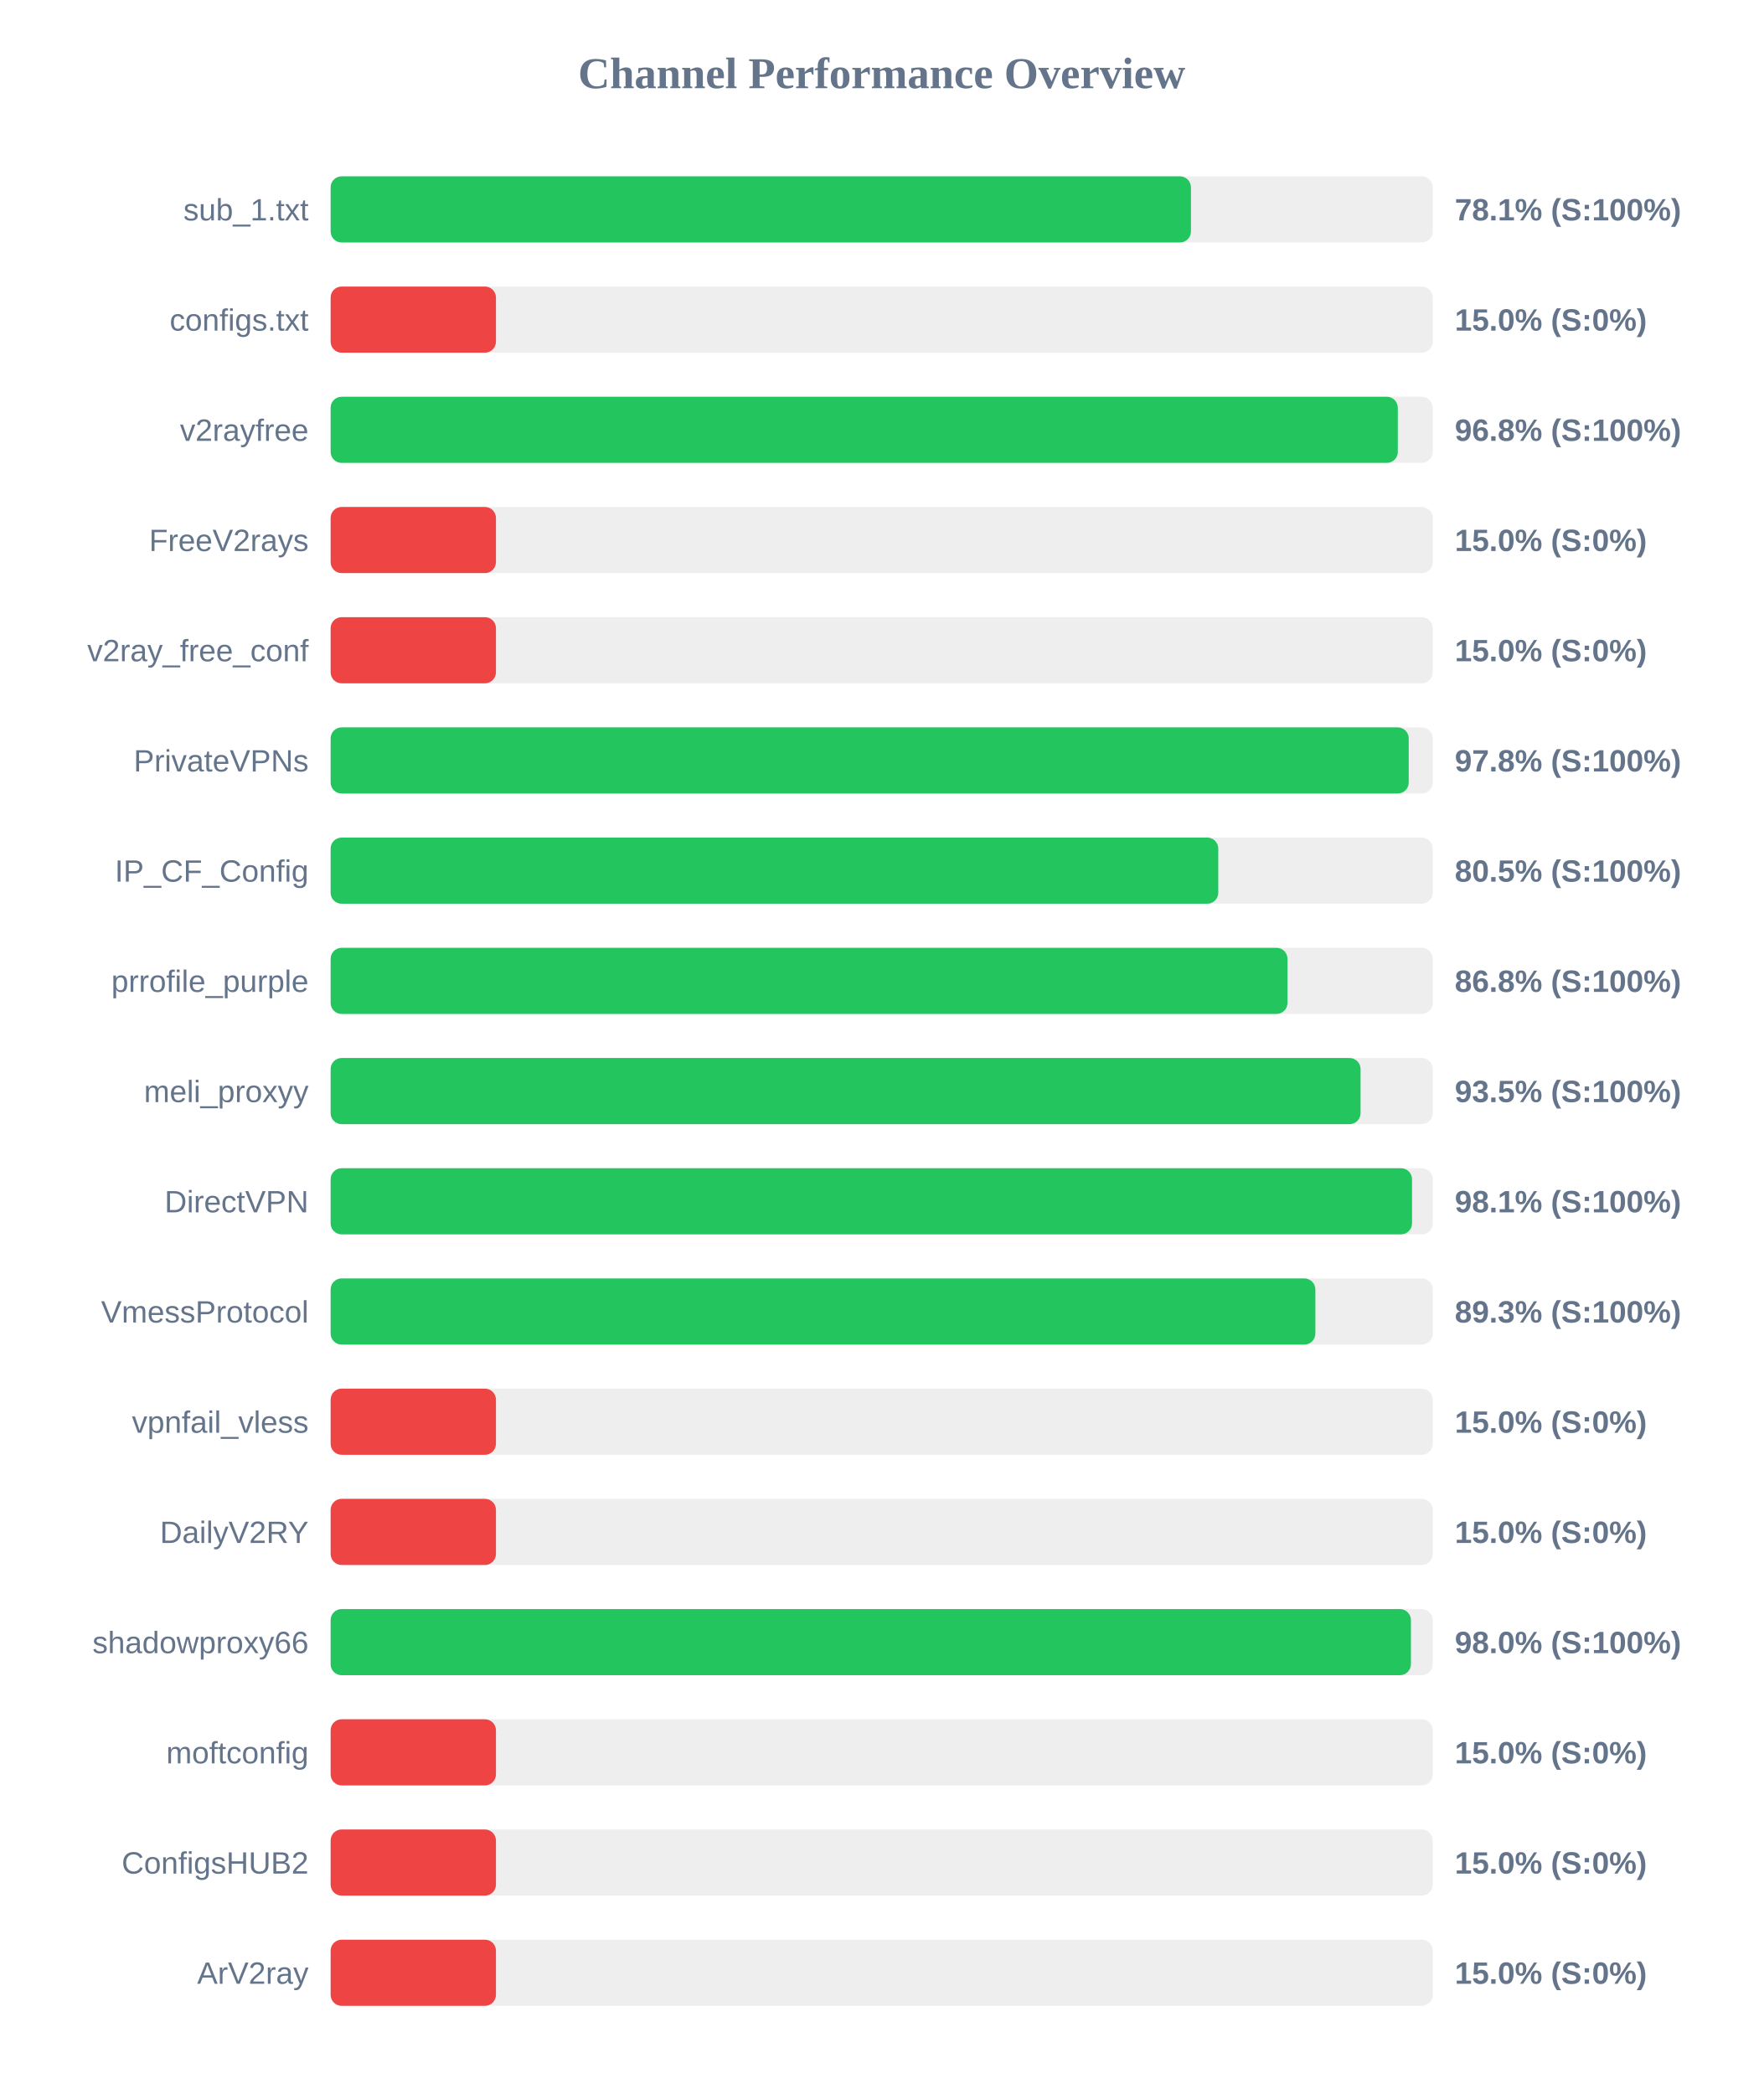
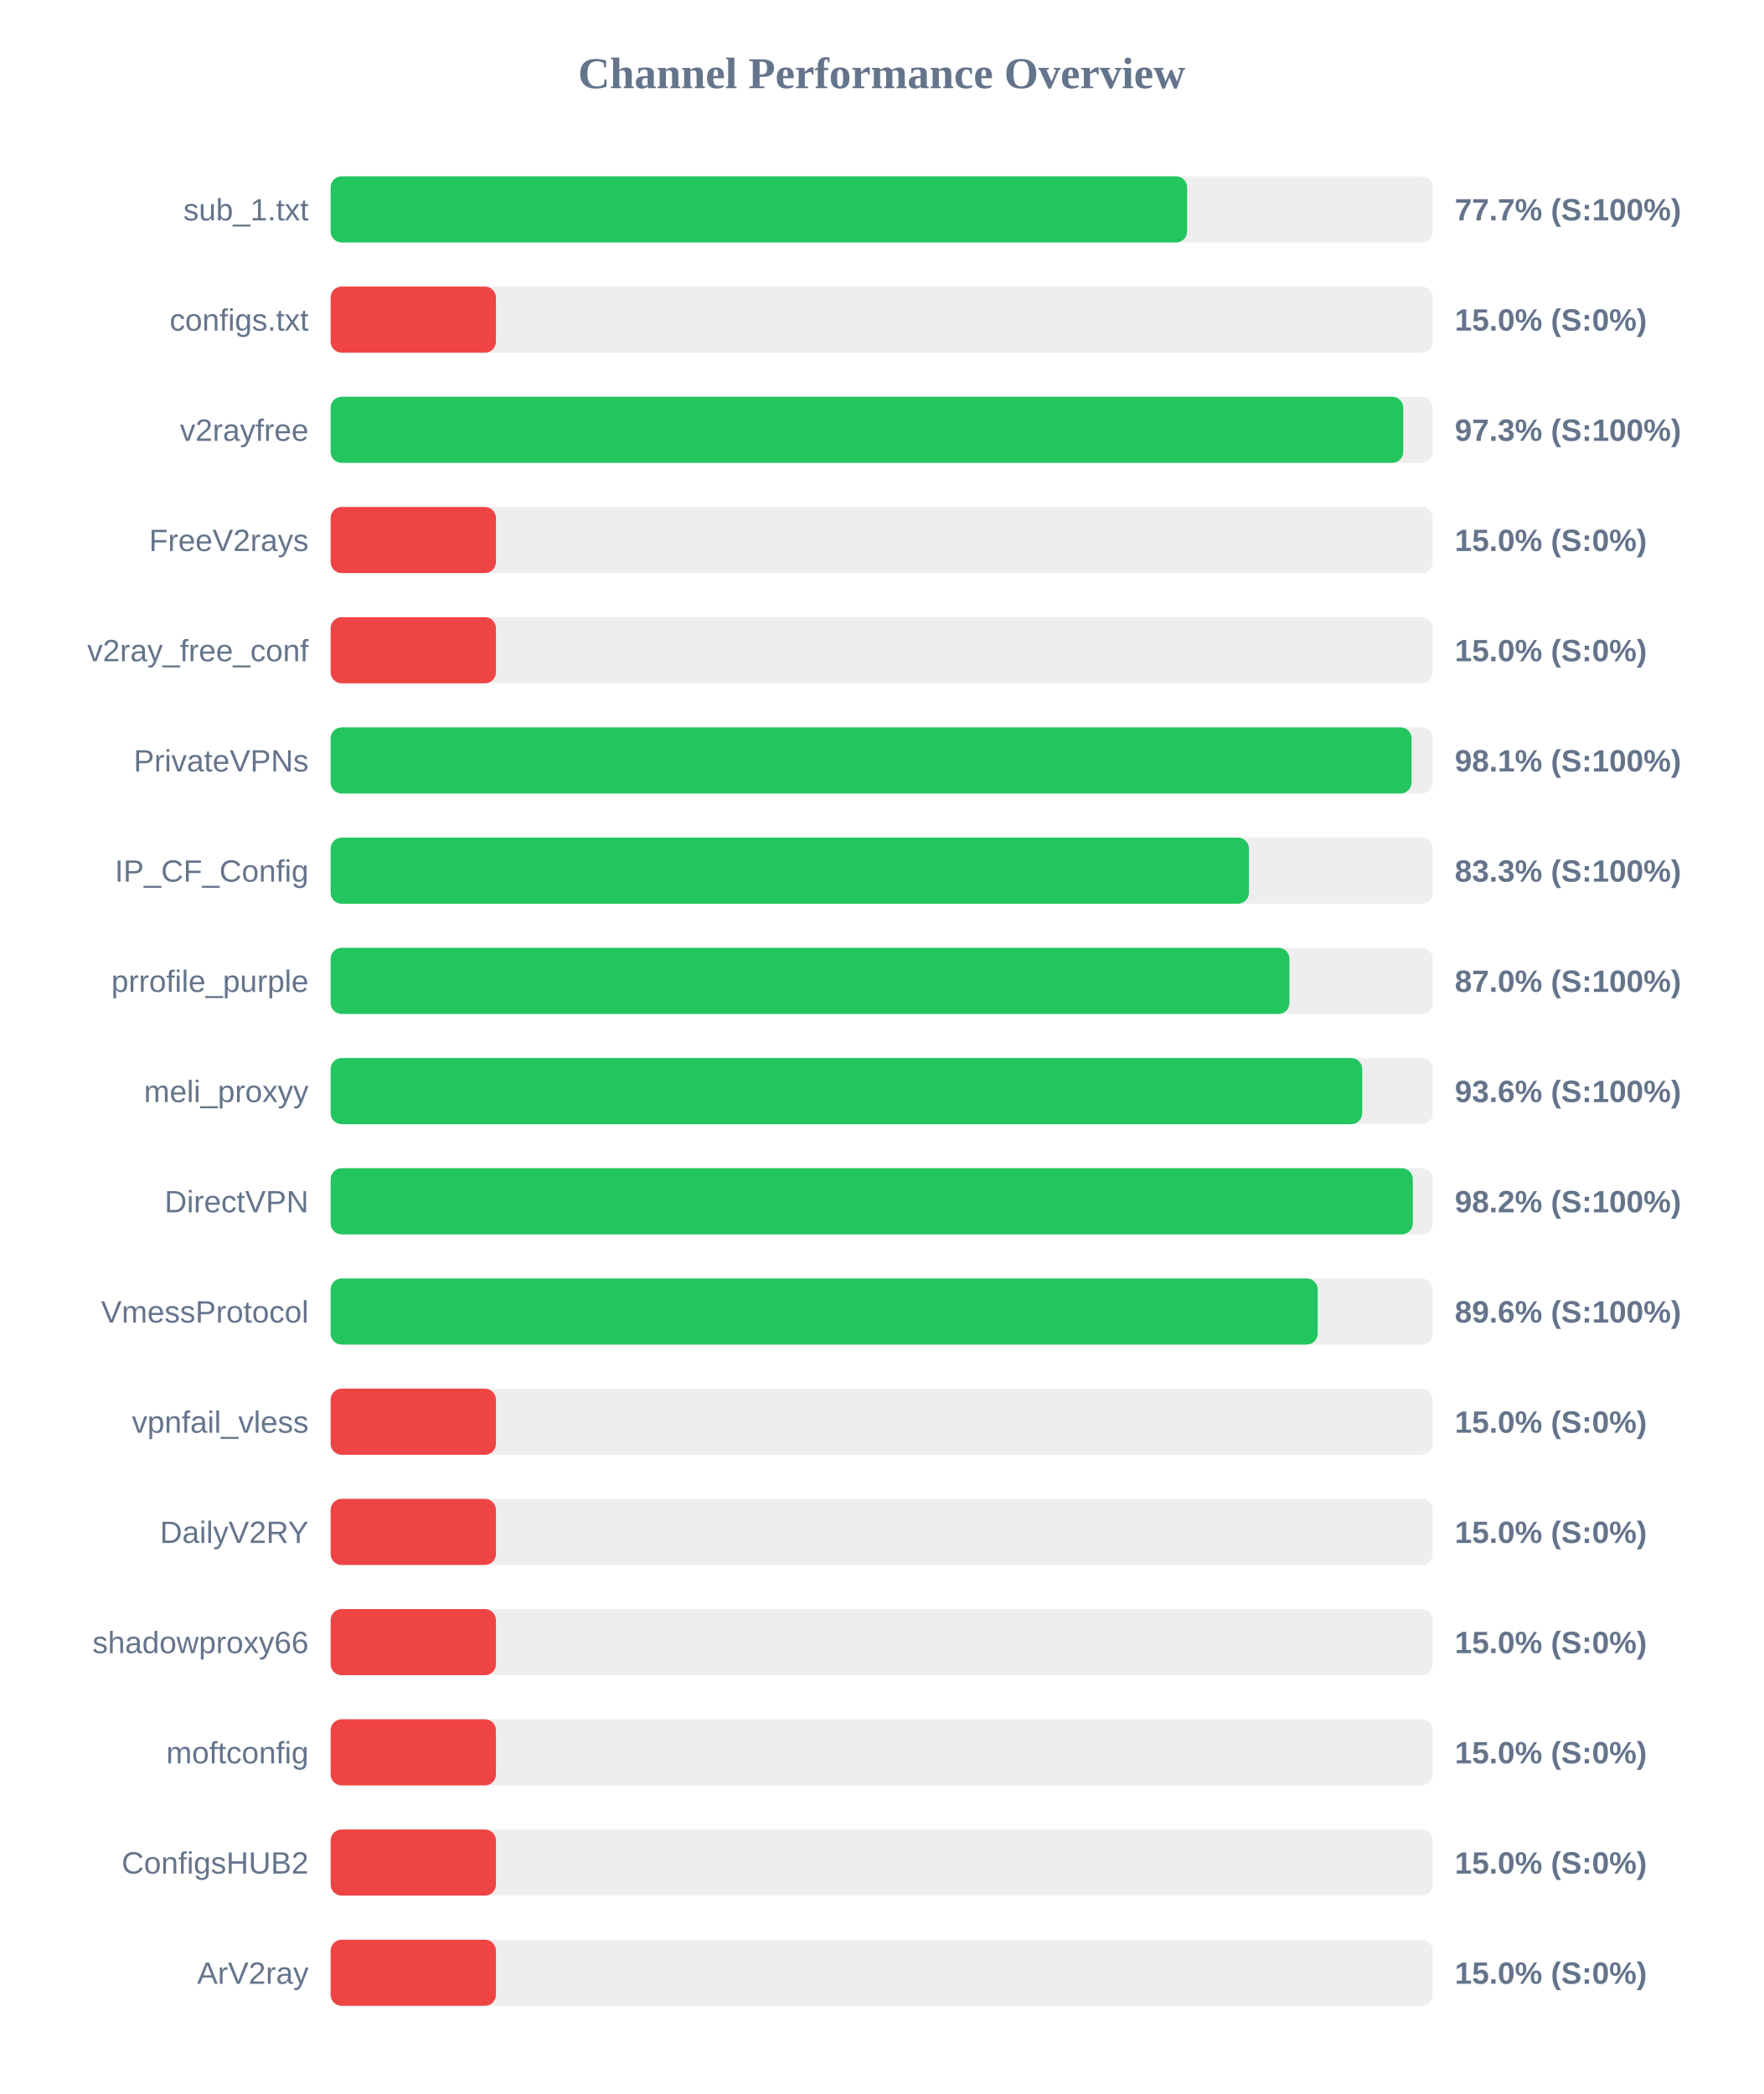
<svg xmlns="http://www.w3.org/2000/svg" width="800" height="950" version="1.1">
  <style>
        .row { font: 14px Arial; fill: #64748b; }
        .score { font: bold 14px Arial; fill: #64748b; }
    </style>
  <text x="400" y="40" text-anchor="middle" font-size="20px" font-weight="bold" fill="#64748b">Channel Performance Overview</text>
  <rect x="150" y="80" width="500" height="30" fill="#eee" rx="5" />
-   <rect x="150" y="80" width="390.3" height="30" fill="#22c55e" rx="5" />
+   <rect x="150" y="80" width="388.55" height="30" fill="#22c55e" rx="5" />
  <text x="140" y="100" text-anchor="end" class="row">sub_1.txt</text>
-   <text x="660" y="100" text-anchor="start" class="score">78.1% (S:100%)</text>
+   <text x="660" y="100" text-anchor="start" class="score">77.7% (S:100%)</text>
  <rect x="150" y="130" width="500" height="30" fill="#eee" rx="5" />
  <rect x="150" y="130" width="75.0" height="30" fill="#ef4444" rx="5" />
  <text x="140" y="150" text-anchor="end" class="row">configs.txt</text>
  <text x="660" y="150" text-anchor="start" class="score">15.0% (S:0%)</text>
  <rect x="150" y="180" width="500" height="30" fill="#eee" rx="5" />
-   <rect x="150" y="180" width="484.15" height="30" fill="#22c55e" rx="5" />
+   <rect x="150" y="180" width="486.6" height="30" fill="#22c55e" rx="5" />
  <text x="140" y="200" text-anchor="end" class="row">v2rayfree</text>
-   <text x="660" y="200" text-anchor="start" class="score">96.8% (S:100%)</text>
+   <text x="660" y="200" text-anchor="start" class="score">97.3% (S:100%)</text>
  <rect x="150" y="230" width="500" height="30" fill="#eee" rx="5" />
  <rect x="150" y="230" width="75.0" height="30" fill="#ef4444" rx="5" />
  <text x="140" y="250" text-anchor="end" class="row">FreeV2rays</text>
  <text x="660" y="250" text-anchor="start" class="score">15.0% (S:0%)</text>
  <rect x="150" y="280" width="500" height="30" fill="#eee" rx="5" />
  <rect x="150" y="280" width="75.0" height="30" fill="#ef4444" rx="5" />
  <text x="140" y="300" text-anchor="end" class="row">v2ray_free_conf</text>
  <text x="660" y="300" text-anchor="start" class="score">15.0% (S:0%)</text>
  <rect x="150" y="330" width="500" height="30" fill="#eee" rx="5" />
-   <rect x="150" y="330" width="489.1" height="30" fill="#22c55e" rx="5" />
+   <rect x="150" y="330" width="490.4" height="30" fill="#22c55e" rx="5" />
  <text x="140" y="350" text-anchor="end" class="row">PrivateVPNs</text>
-   <text x="660" y="350" text-anchor="start" class="score">97.8% (S:100%)</text>
+   <text x="660" y="350" text-anchor="start" class="score">98.1% (S:100%)</text>
  <rect x="150" y="380" width="500" height="30" fill="#eee" rx="5" />
-   <rect x="150" y="380" width="402.7" height="30" fill="#22c55e" rx="5" />
+   <rect x="150" y="380" width="416.6" height="30" fill="#22c55e" rx="5" />
  <text x="140" y="400" text-anchor="end" class="row">IP_CF_Config</text>
-   <text x="660" y="400" text-anchor="start" class="score">80.5% (S:100%)</text>
+   <text x="660" y="400" text-anchor="start" class="score">83.3% (S:100%)</text>
  <rect x="150" y="430" width="500" height="30" fill="#eee" rx="5" />
-   <rect x="150" y="430" width="434.1" height="30" fill="#22c55e" rx="5" />
+   <rect x="150" y="430" width="435.0" height="30" fill="#22c55e" rx="5" />
  <text x="140" y="450" text-anchor="end" class="row">prrofile_purple</text>
-   <text x="660" y="450" text-anchor="start" class="score">86.8% (S:100%)</text>
+   <text x="660" y="450" text-anchor="start" class="score">87.0% (S:100%)</text>
  <rect x="150" y="480" width="500" height="30" fill="#eee" rx="5" />
-   <rect x="150" y="480" width="467.25" height="30" fill="#22c55e" rx="5" />
+   <rect x="150" y="480" width="468.0" height="30" fill="#22c55e" rx="5" />
  <text x="140" y="500" text-anchor="end" class="row">meli_proxyy</text>
-   <text x="660" y="500" text-anchor="start" class="score">93.5% (S:100%)</text>
+   <text x="660" y="500" text-anchor="start" class="score">93.6% (S:100%)</text>
  <rect x="150" y="530" width="500" height="30" fill="#eee" rx="5" />
-   <rect x="150" y="530" width="490.6" height="30" fill="#22c55e" rx="5" />
+   <rect x="150" y="530" width="490.95" height="30" fill="#22c55e" rx="5" />
  <text x="140" y="550" text-anchor="end" class="row">DirectVPN</text>
-   <text x="660" y="550" text-anchor="start" class="score">98.1% (S:100%)</text>
+   <text x="660" y="550" text-anchor="start" class="score">98.2% (S:100%)</text>
  <rect x="150" y="580" width="500" height="30" fill="#eee" rx="5" />
-   <rect x="150" y="580" width="446.75" height="30" fill="#22c55e" rx="5" />
+   <rect x="150" y="580" width="447.8" height="30" fill="#22c55e" rx="5" />
  <text x="140" y="600" text-anchor="end" class="row">VmessProtocol</text>
-   <text x="660" y="600" text-anchor="start" class="score">89.3% (S:100%)</text>
+   <text x="660" y="600" text-anchor="start" class="score">89.6% (S:100%)</text>
  <rect x="150" y="630" width="500" height="30" fill="#eee" rx="5" />
  <rect x="150" y="630" width="75.0" height="30" fill="#ef4444" rx="5" />
  <text x="140" y="650" text-anchor="end" class="row">vpnfail_vless</text>
  <text x="660" y="650" text-anchor="start" class="score">15.0% (S:0%)</text>
  <rect x="150" y="680" width="500" height="30" fill="#eee" rx="5" />
  <rect x="150" y="680" width="75.0" height="30" fill="#ef4444" rx="5" />
  <text x="140" y="700" text-anchor="end" class="row">DailyV2RY</text>
  <text x="660" y="700" text-anchor="start" class="score">15.0% (S:0%)</text>
  <rect x="150" y="730" width="500" height="30" fill="#eee" rx="5" />
-   <rect x="150" y="730" width="490.1" height="30" fill="#22c55e" rx="5" />
+   <rect x="150" y="730" width="75.0" height="30" fill="#ef4444" rx="5" />
  <text x="140" y="750" text-anchor="end" class="row">shadowproxy66</text>
-   <text x="660" y="750" text-anchor="start" class="score">98.0% (S:100%)</text>
+   <text x="660" y="750" text-anchor="start" class="score">15.0% (S:0%)</text>
  <rect x="150" y="780" width="500" height="30" fill="#eee" rx="5" />
  <rect x="150" y="780" width="75.0" height="30" fill="#ef4444" rx="5" />
  <text x="140" y="800" text-anchor="end" class="row">moftconfig</text>
  <text x="660" y="800" text-anchor="start" class="score">15.0% (S:0%)</text>
  <rect x="150" y="830" width="500" height="30" fill="#eee" rx="5" />
  <rect x="150" y="830" width="75.0" height="30" fill="#ef4444" rx="5" />
  <text x="140" y="850" text-anchor="end" class="row">ConfigsHUB2</text>
  <text x="660" y="850" text-anchor="start" class="score">15.0% (S:0%)</text>
  <rect x="150" y="880" width="500" height="30" fill="#eee" rx="5" />
  <rect x="150" y="880" width="75.0" height="30" fill="#ef4444" rx="5" />
  <text x="140" y="900" text-anchor="end" class="row">ArV2ray</text>
  <text x="660" y="900" text-anchor="start" class="score">15.0% (S:0%)</text>
</svg>
